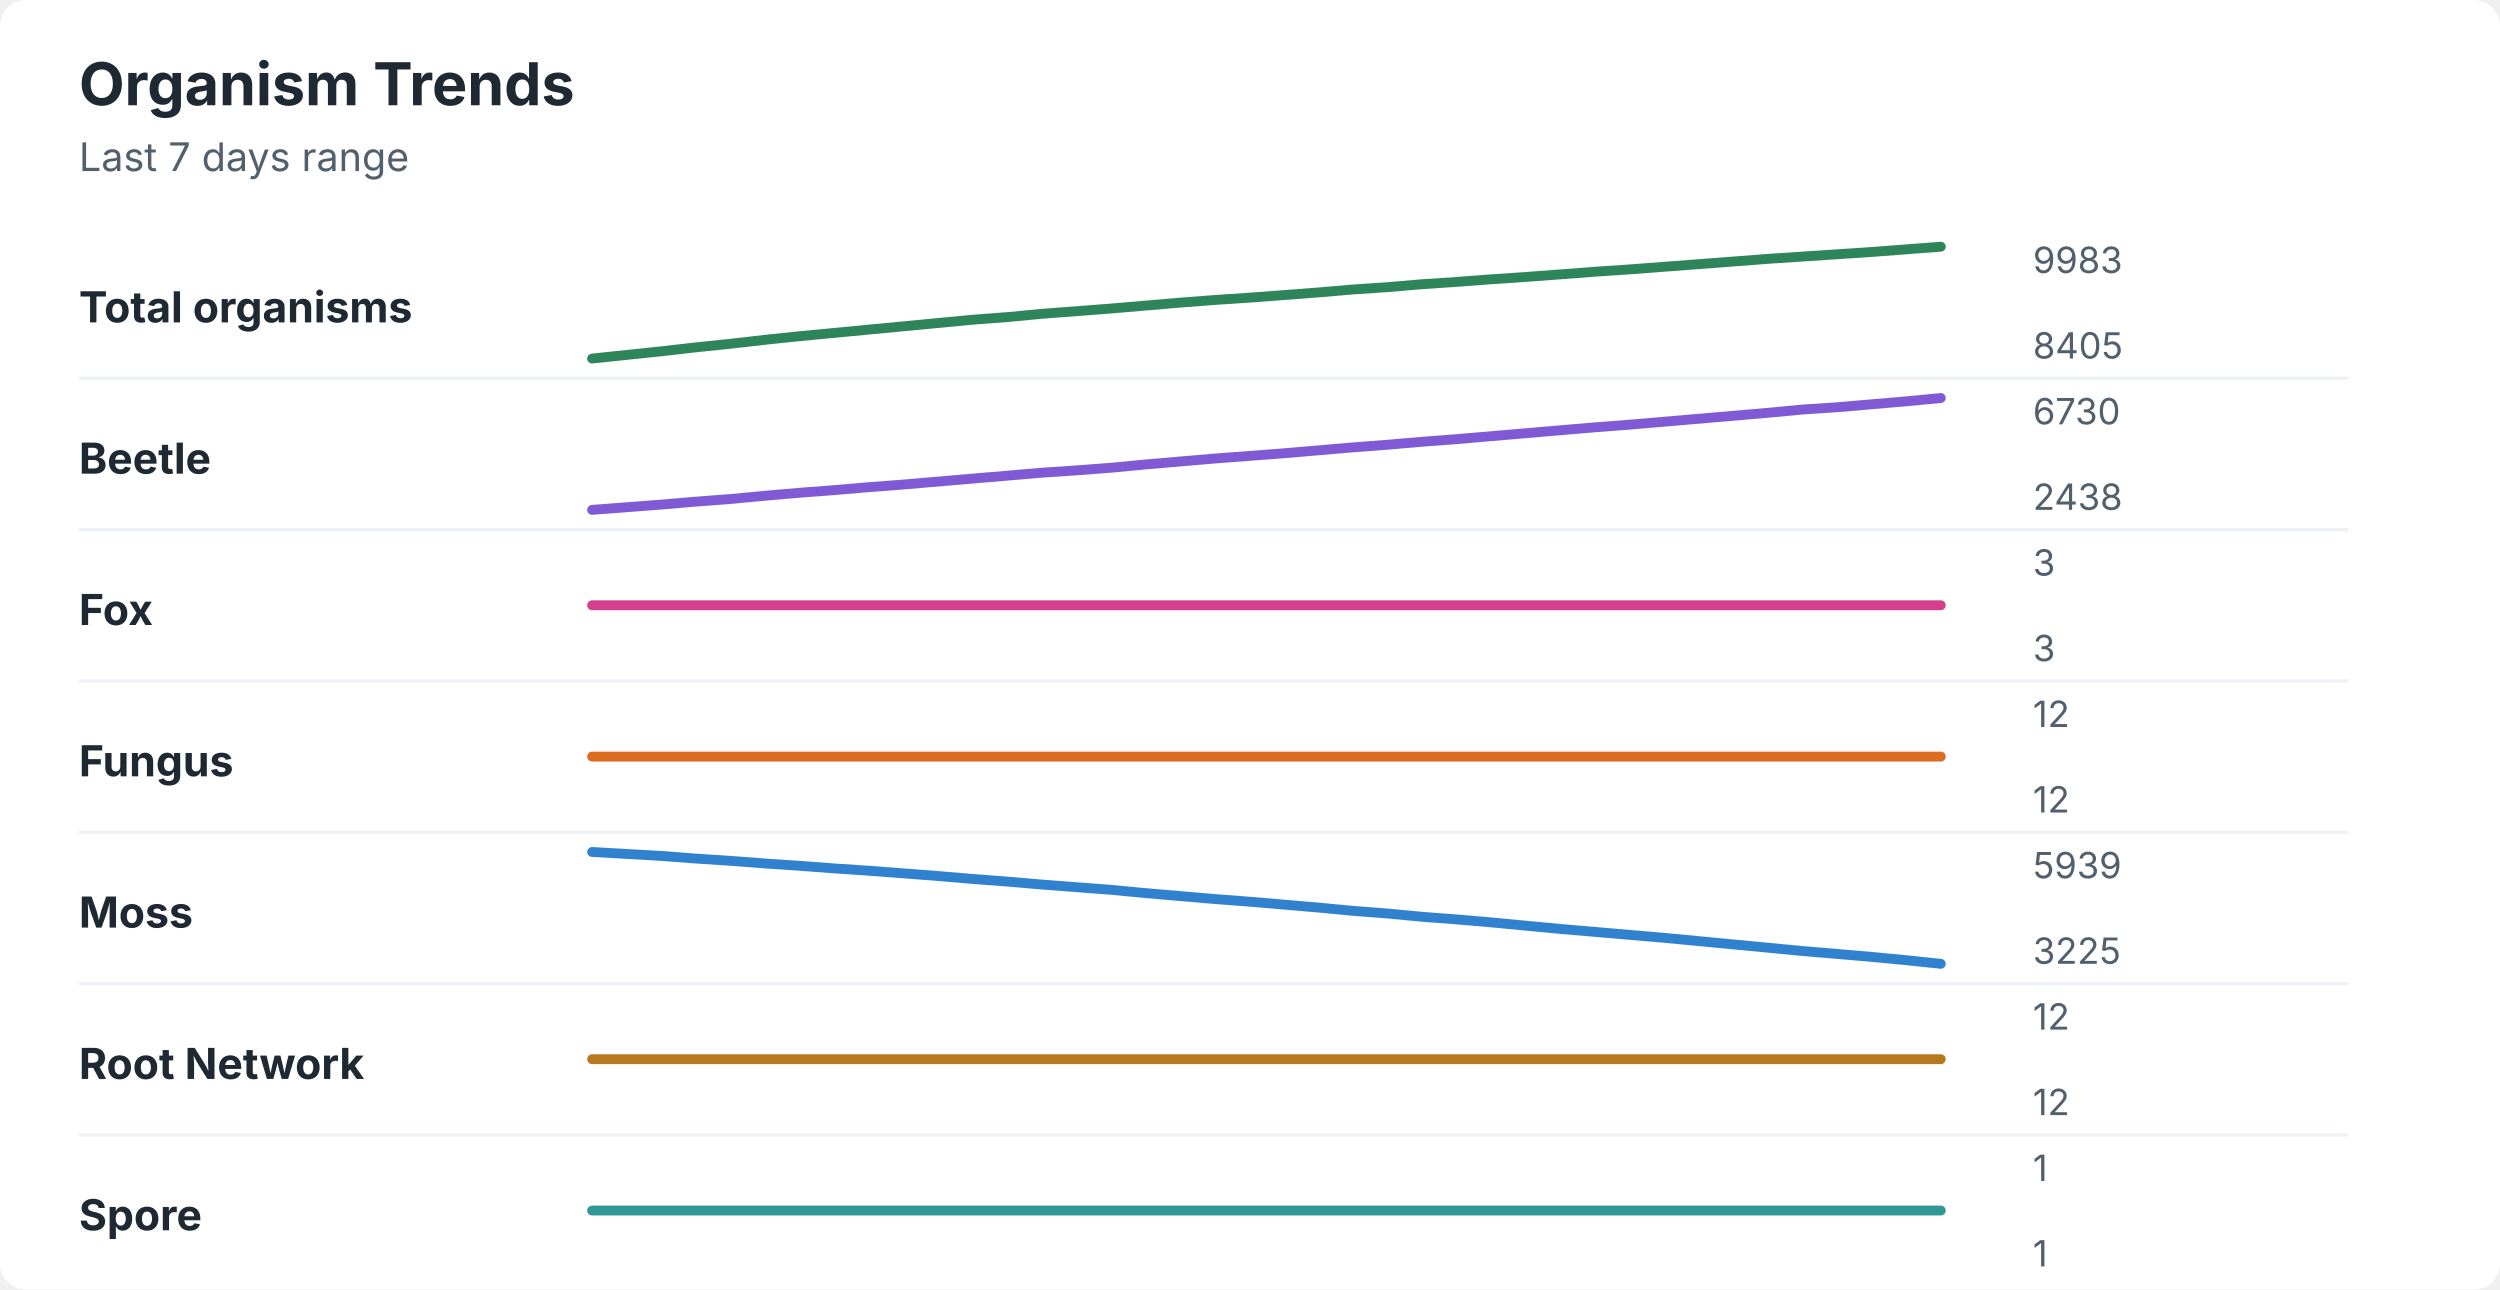
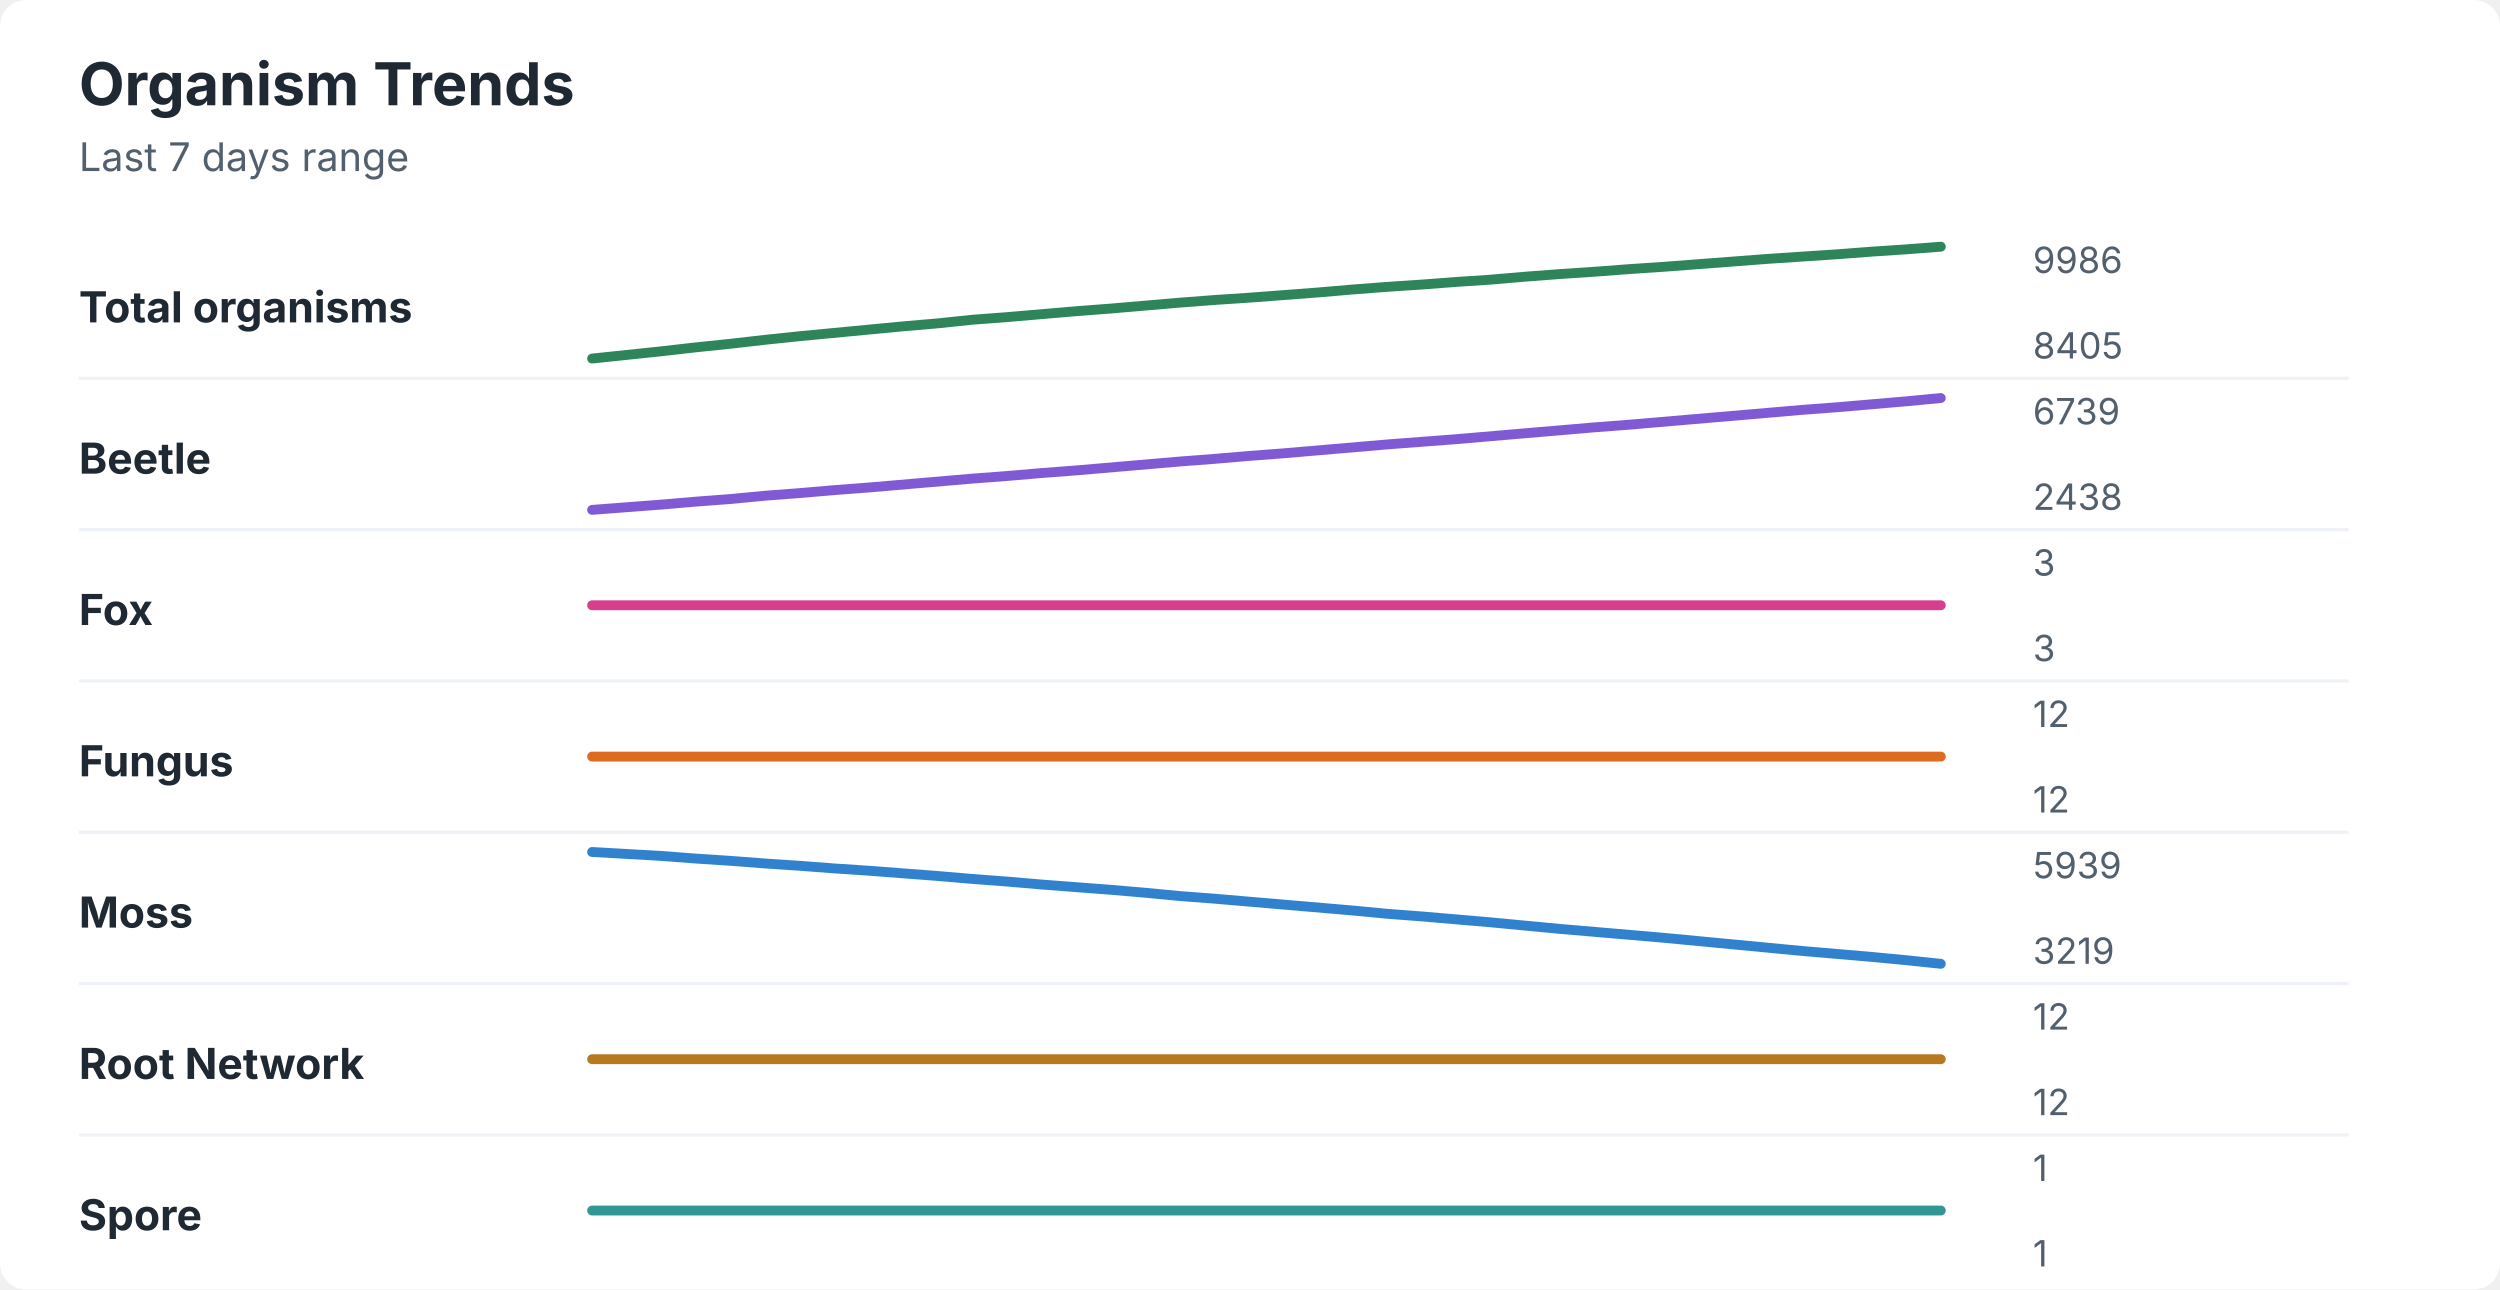
<svg xmlns="http://www.w3.org/2000/svg" width="760" height="392" viewBox="0 0 760 392" role="img" aria-labelledby="title desc">
  <rect width="760" height="392" rx="8" fill="#ffffff" />
  <style>
    text { font-family: -apple-system, BlinkMacSystemFont, "Segoe UI", sans-serif; }
    .title { font-size: 18px; font-weight: 700; fill: #1f2933; }
    .subtitle { font-size: 12px; fill: #52606d; }
    .label { font-size: 13px; font-weight: 650; fill: #1f2933; }
    .axis-value { font-size: 11px; fill: #52606d; }
    .separator { stroke: #eef2f7; stroke-width: 1; }
  </style>
  <text x="24" y="32" class="title">Organism Trends</text>
  <text x="24" y="52" class="subtitle">Last 7 days range</text>
  <text x="24" y="98" class="label">Total organisms</text>
-   <polyline points="180.0,109.0 190.5,107.9 201.0,106.8 211.5,105.6 222.1,104.5 232.6,103.3 243.1,102.2 253.6,101.2 264.1,100.2 274.6,99.2 285.1,98.2 295.6,97.2 306.2,96.4 316.7,95.4 327.2,94.6 337.7,93.8 348.2,92.9 358.7,92.0 369.2,91.2 379.7,90.5 390.3,89.7 400.8,88.9 411.3,88.0 421.8,87.3 432.3,86.4 442.8,85.7 453.3,84.9 463.8,84.2 474.4,83.4 484.9,82.6 495.4,81.9 505.9,81.1 516.4,80.3 526.9,79.5 537.4,78.7 547.9,78.0 558.5,77.3 569.0,76.6 579.5,75.8 590.0,75.0 " fill="none" stroke="#2f855a" stroke-width="3" stroke-linecap="round" stroke-linejoin="round" />
-   <text x="618" y="83" class="axis-value">9983</text>
+   <polyline points="180.0,109.0 190.5,107.9 201.0,106.8 211.5,105.6 222.1,104.5 232.6,103.3 243.1,102.2 253.6,101.2 264.1,100.2 274.6,99.2 285.1,98.3 295.6,97.2 306.2,96.4 316.7,95.5 327.2,94.6 337.7,93.8 348.2,92.9 358.7,92.0 369.2,91.2 379.7,90.5 390.3,89.7 400.8,88.9 411.3,88.0 421.8,87.2 432.3,86.5 442.8,85.7 453.3,85.0 463.8,84.1 474.4,83.3 484.9,82.6 495.4,81.8 505.9,81.1 516.4,80.3 526.9,79.5 537.4,78.7 547.9,78.0 558.5,77.3 569.0,76.5 579.5,75.8 590.0,75.0 " fill="none" stroke="#2f855a" stroke-width="3" stroke-linecap="round" stroke-linejoin="round" />
+   <text x="618" y="83" class="axis-value">9986</text>
  <text x="618" y="109" class="axis-value">8405</text>
  <line x1="24" y1="115.0" x2="714" y2="115.0" class="separator" />
  <text x="24" y="144" class="label">Beetle</text>
-   <polyline points="180.0,155.0 190.5,154.2 201.0,153.4 211.5,152.5 222.1,151.7 232.6,150.7 243.1,149.8 253.6,149.0 264.1,148.1 274.6,147.3 285.1,146.4 295.6,145.5 306.2,144.6 316.7,143.7 327.2,143.0 337.7,142.2 348.2,141.2 358.7,140.3 369.2,139.4 379.7,138.6 390.3,137.8 400.8,136.9 411.3,136.0 421.8,135.2 432.3,134.3 442.8,133.5 453.3,132.6 463.8,131.7 474.4,130.8 484.9,129.9 495.4,129.1 505.9,128.2 516.4,127.3 526.9,126.4 537.4,125.5 547.9,124.5 558.5,123.8 569.0,122.9 579.5,122.0 590.0,121.0 " fill="none" stroke="#805ad5" stroke-width="3" stroke-linecap="round" stroke-linejoin="round" />
-   <text x="618" y="129" class="axis-value">6730</text>
+   <polyline points="180.0,155.0 190.5,154.2 201.0,153.4 211.5,152.5 222.1,151.7 232.6,150.7 243.1,149.9 253.6,149.0 264.1,148.2 274.6,147.3 285.1,146.4 295.6,145.5 306.2,144.7 316.7,143.8 327.2,143.0 337.7,142.1 348.2,141.2 358.7,140.3 369.2,139.5 379.7,138.6 390.3,137.8 400.8,136.9 411.3,136.0 421.8,135.1 432.3,134.3 442.8,133.5 453.3,132.6 463.8,131.7 474.4,130.8 484.9,129.9 495.4,129.1 505.9,128.2 516.4,127.3 526.9,126.4 537.4,125.5 547.9,124.6 558.5,123.8 569.0,122.9 579.5,122.0 590.0,121.0 " fill="none" stroke="#805ad5" stroke-width="3" stroke-linecap="round" stroke-linejoin="round" />
+   <text x="618" y="129" class="axis-value">6739</text>
  <text x="618" y="155" class="axis-value">2438</text>
  <line x1="24" y1="161.0" x2="714" y2="161.0" class="separator" />
  <text x="24" y="190" class="label">Fox</text>
  <polyline points="180.0,184.0 190.5,184.0 201.0,184.0 211.5,184.0 222.1,184.0 232.6,184.0 243.1,184.0 253.6,184.0 264.1,184.0 274.6,184.0 285.1,184.0 295.6,184.0 306.2,184.0 316.7,184.0 327.2,184.0 337.7,184.0 348.2,184.0 358.7,184.0 369.2,184.0 379.7,184.0 390.3,184.0 400.8,184.0 411.3,184.0 421.8,184.0 432.3,184.0 442.8,184.0 453.3,184.0 463.8,184.0 474.4,184.0 484.9,184.0 495.4,184.0 505.9,184.0 516.4,184.0 526.9,184.0 537.4,184.0 547.9,184.0 558.5,184.0 569.0,184.0 579.5,184.0 590.0,184.0 " fill="none" stroke="#d53f8c" stroke-width="3" stroke-linecap="round" stroke-linejoin="round" />
  <text x="618" y="175" class="axis-value">3</text>
  <text x="618" y="201" class="axis-value">3</text>
  <line x1="24" y1="207.0" x2="714" y2="207.0" class="separator" />
  <text x="24" y="236" class="label">Fungus</text>
  <polyline points="180.0,230.0 190.5,230.0 201.0,230.0 211.5,230.0 222.1,230.0 232.6,230.0 243.1,230.0 253.6,230.0 264.1,230.0 274.6,230.0 285.1,230.0 295.6,230.0 306.2,230.0 316.7,230.0 327.2,230.0 337.7,230.0 348.2,230.0 358.7,230.0 369.2,230.0 379.7,230.0 390.3,230.0 400.8,230.0 411.3,230.0 421.8,230.0 432.3,230.0 442.8,230.0 453.3,230.0 463.8,230.0 474.4,230.0 484.9,230.0 495.4,230.0 505.9,230.0 516.4,230.0 526.9,230.0 537.4,230.0 547.9,230.0 558.5,230.0 569.0,230.0 579.5,230.0 590.0,230.0 " fill="none" stroke="#dd6b20" stroke-width="3" stroke-linecap="round" stroke-linejoin="round" />
  <text x="618" y="221" class="axis-value">12</text>
  <text x="618" y="247" class="axis-value">12</text>
  <line x1="24" y1="253.0" x2="714" y2="253.0" class="separator" />
  <text x="24" y="282" class="label">Moss</text>
-   <polyline points="180.0,259.0 190.5,259.6 201.0,260.2 211.5,261.0 222.1,261.7 232.6,262.5 243.1,263.2 253.6,264.0 264.1,264.7 274.6,265.5 285.1,266.3 295.6,267.2 306.2,268.0 316.7,268.9 327.2,269.7 337.7,270.5 348.2,271.5 358.7,272.4 369.2,273.3 379.7,274.1 390.3,275.0 400.8,275.9 411.3,276.9 421.8,277.7 432.3,278.7 442.8,279.5 453.3,280.4 463.8,281.4 474.4,282.4 484.9,283.3 495.4,284.2 505.9,285.1 516.4,286.1 526.9,287.1 537.4,288.1 547.9,289.1 558.5,290.0 569.0,290.9 579.5,291.9 590.0,293.0 " fill="none" stroke="#3182ce" stroke-width="3" stroke-linecap="round" stroke-linejoin="round" />
+   <polyline points="180.0,259.0 190.5,259.6 201.0,260.2 211.5,261.0 222.1,261.7 232.6,262.5 243.1,263.2 253.6,264.0 264.1,264.7 274.6,265.5 285.1,266.3 295.6,267.2 306.2,268.0 316.7,268.9 327.2,269.7 337.7,270.5 348.2,271.4 358.7,272.4 369.2,273.2 379.7,274.1 390.3,275.0 400.8,275.9 411.3,276.8 421.8,277.8 432.3,278.6 442.8,279.5 453.3,280.4 463.8,281.4 474.4,282.4 484.9,283.3 495.4,284.2 505.9,285.1 516.4,286.1 526.9,287.1 537.4,288.1 547.9,289.1 558.5,290.0 569.0,290.9 579.5,291.9 590.0,293.0 " fill="none" stroke="#3182ce" stroke-width="3" stroke-linecap="round" stroke-linejoin="round" />
  <text x="618" y="267" class="axis-value">5939</text>
-   <text x="618" y="293" class="axis-value">3225</text>
+   <text x="618" y="293" class="axis-value">3219</text>
  <line x1="24" y1="299.0" x2="714" y2="299.0" class="separator" />
  <text x="24" y="328" class="label">Root Network</text>
  <polyline points="180.0,322.0 190.5,322.0 201.0,322.0 211.5,322.0 222.1,322.0 232.6,322.0 243.1,322.0 253.6,322.0 264.1,322.0 274.6,322.0 285.1,322.0 295.6,322.0 306.2,322.0 316.7,322.0 327.2,322.0 337.7,322.0 348.2,322.0 358.7,322.0 369.2,322.0 379.7,322.0 390.3,322.0 400.8,322.0 411.3,322.0 421.8,322.0 432.3,322.0 442.8,322.0 453.3,322.0 463.8,322.0 474.4,322.0 484.9,322.0 495.4,322.0 505.9,322.0 516.4,322.0 526.9,322.0 537.4,322.0 547.9,322.0 558.5,322.0 569.0,322.0 579.5,322.0 590.0,322.0 " fill="none" stroke="#b7791f" stroke-width="3" stroke-linecap="round" stroke-linejoin="round" />
  <text x="618" y="313" class="axis-value">12</text>
  <text x="618" y="339" class="axis-value">12</text>
  <line x1="24" y1="345.0" x2="714" y2="345.0" class="separator" />
  <text x="24" y="374" class="label">Spore</text>
  <polyline points="180.0,368.0 190.5,368.0 201.0,368.0 211.5,368.0 222.1,368.0 232.6,368.0 243.1,368.0 253.6,368.0 264.1,368.0 274.6,368.0 285.1,368.0 295.6,368.0 306.2,368.0 316.7,368.0 327.2,368.0 337.7,368.0 348.2,368.0 358.7,368.0 369.2,368.0 379.7,368.0 390.3,368.0 400.8,368.0 411.3,368.0 421.8,368.0 432.3,368.0 442.8,368.0 453.3,368.0 463.8,368.0 474.4,368.0 484.9,368.0 495.4,368.0 505.9,368.0 516.4,368.0 526.9,368.0 537.4,368.0 547.9,368.0 558.5,368.0 569.0,368.0 579.5,368.0 590.0,368.0 " fill="none" stroke="#319795" stroke-width="3" stroke-linecap="round" stroke-linejoin="round" />
  <text x="618" y="359" class="axis-value">1</text>
  <text x="618" y="385" class="axis-value">1</text>
</svg>
